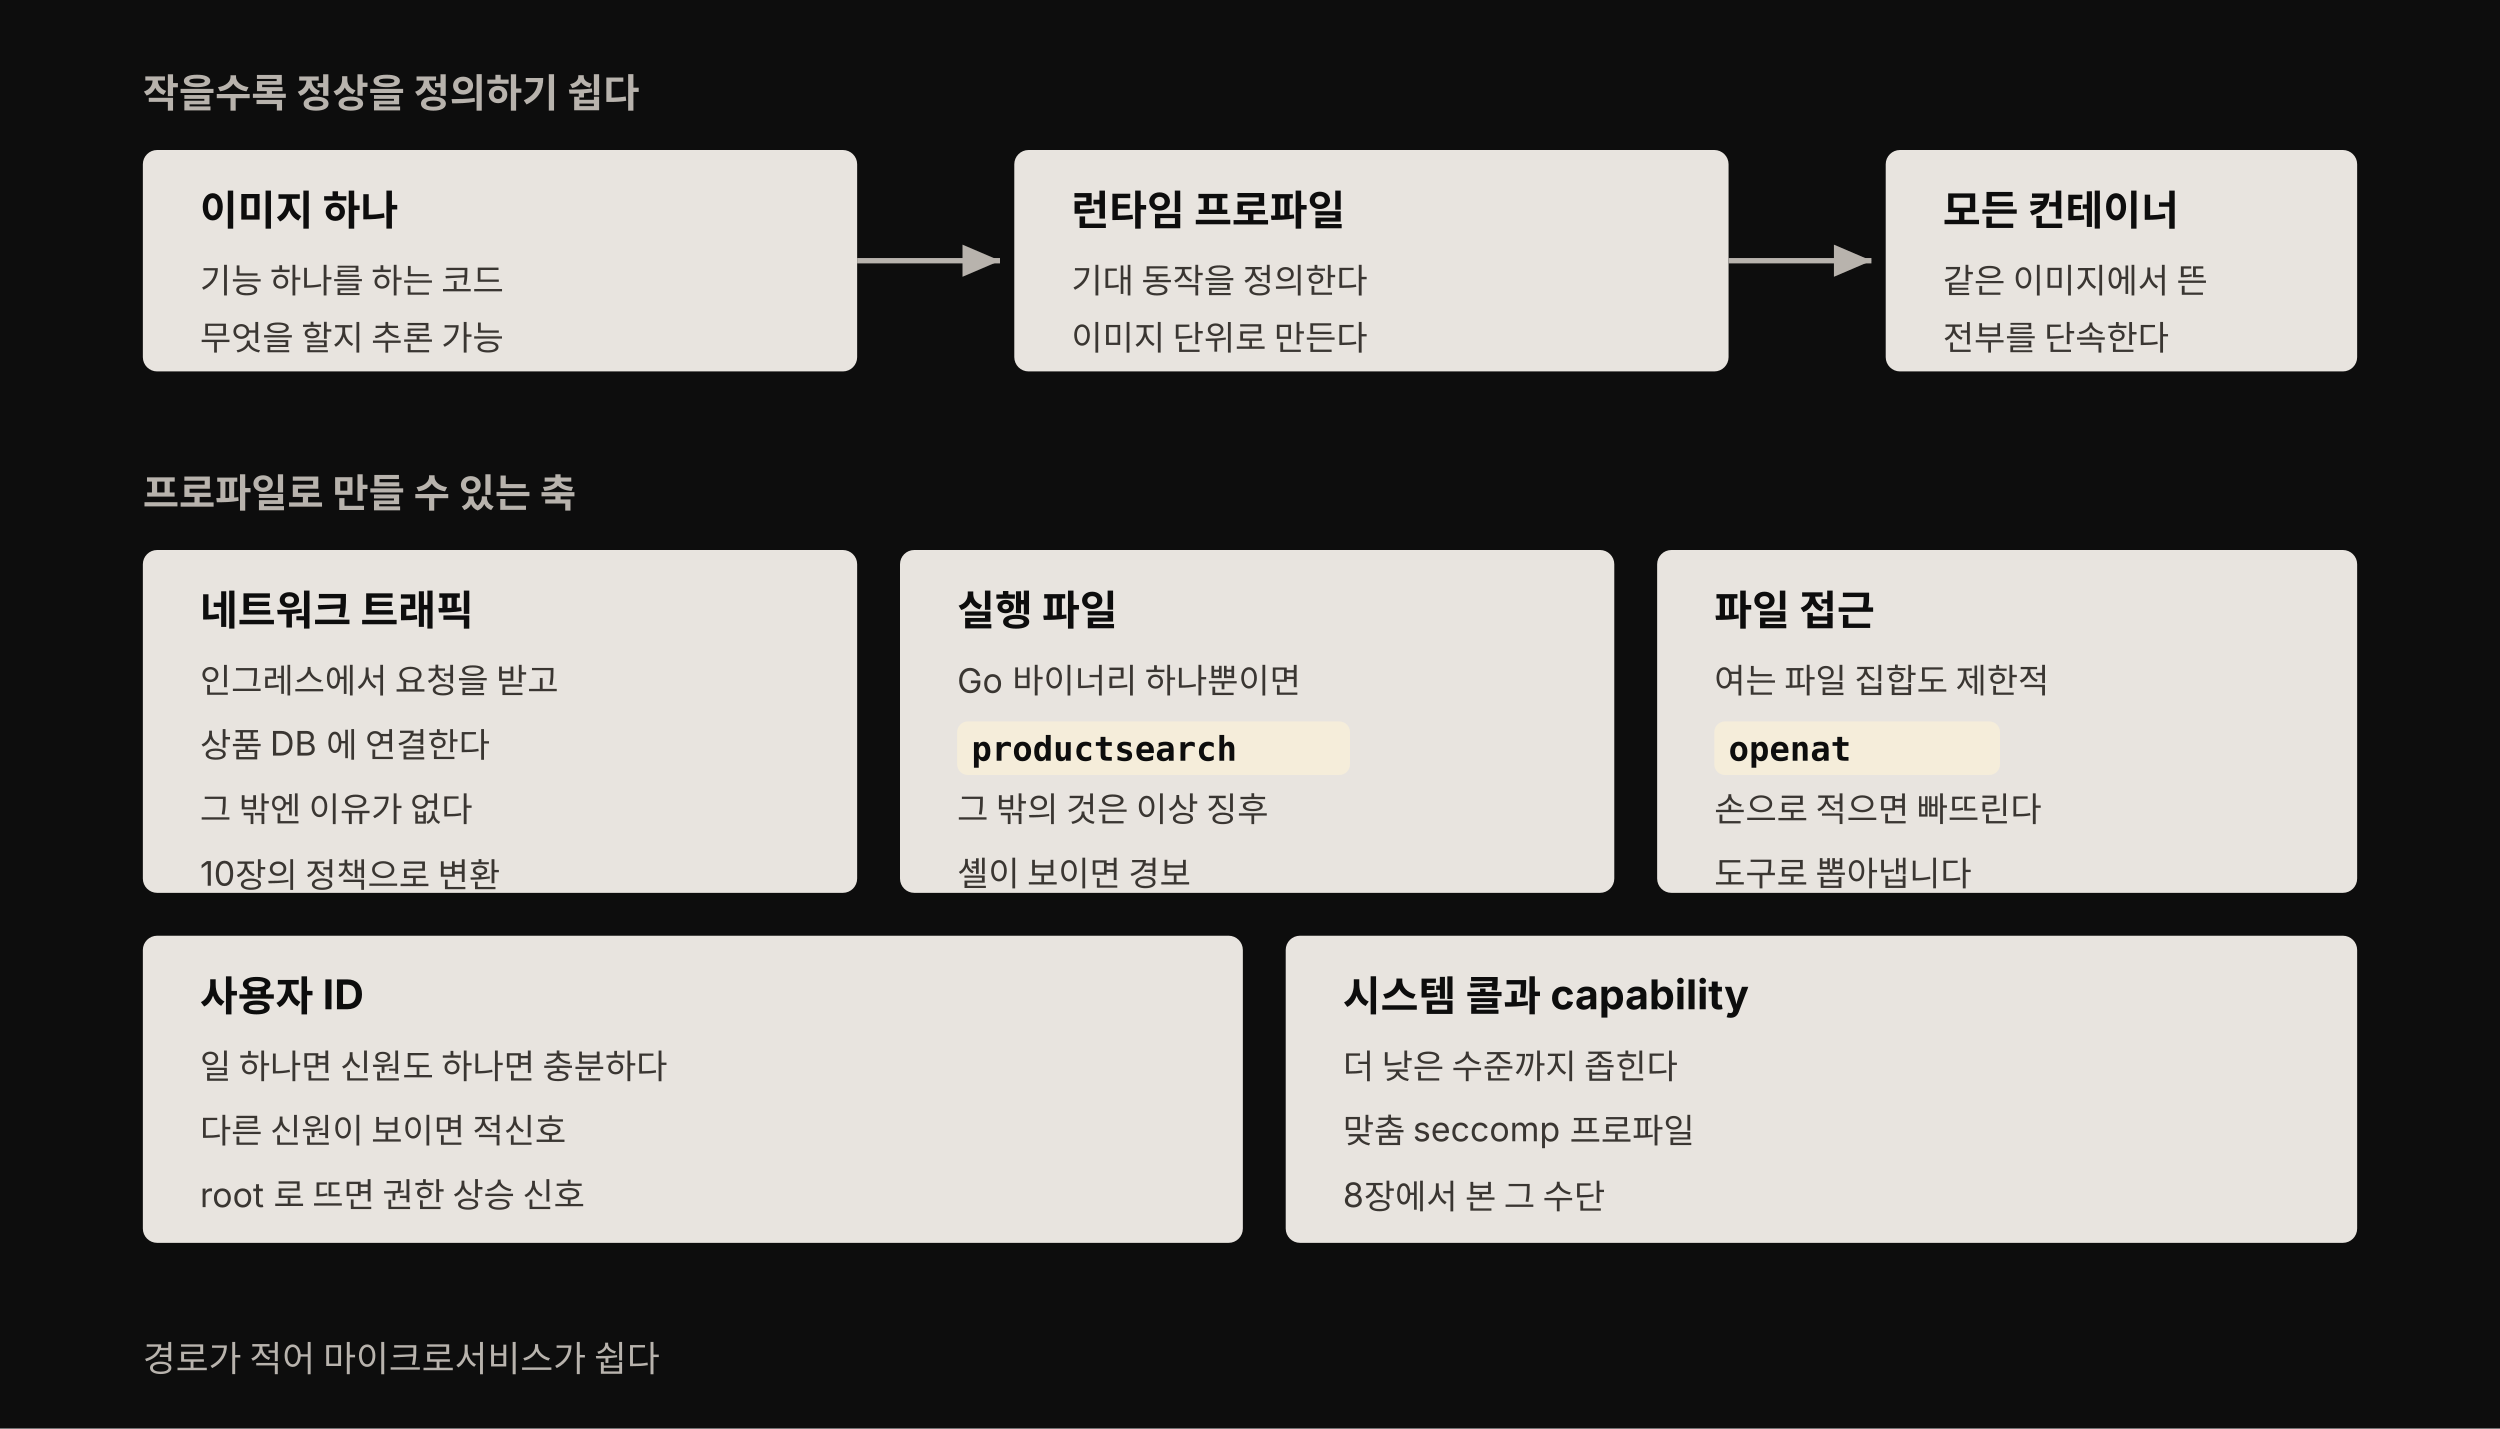
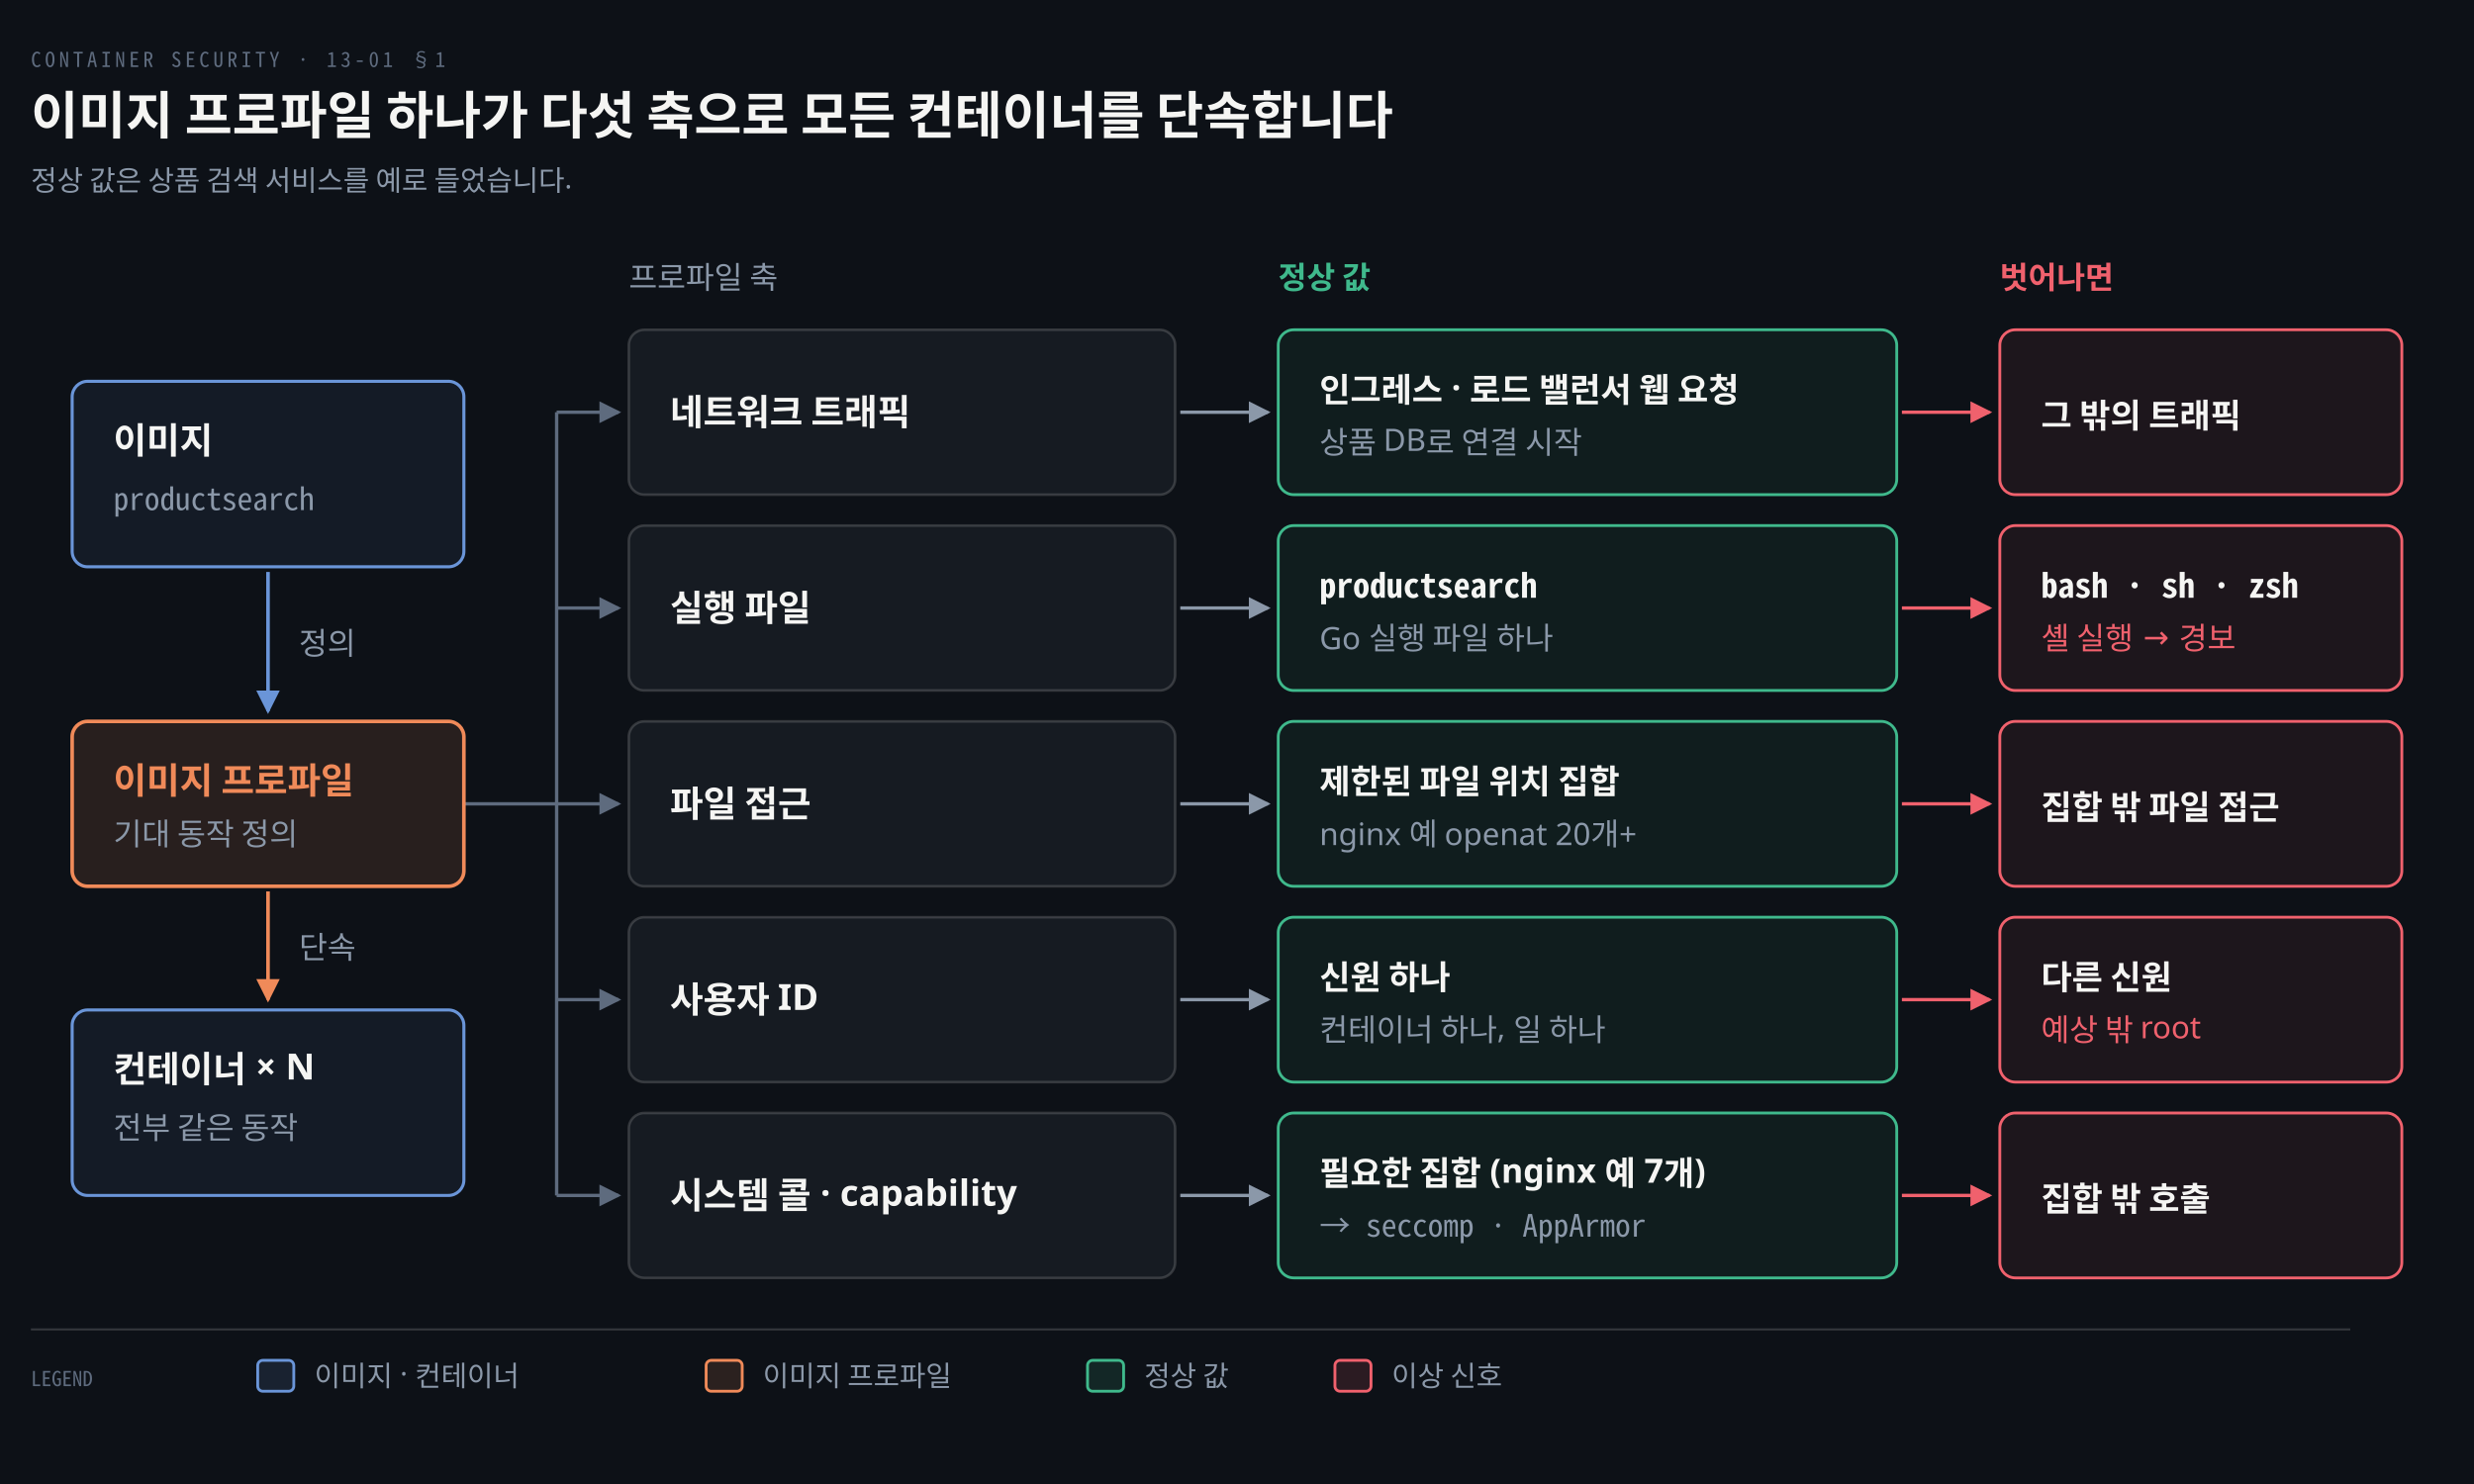
- <svg xmlns="http://www.w3.org/2000/svg" viewBox="0 0 700 400" width="100%" role="img" font-family="'Pretendard', -apple-system, 'Noto Sans KR', sans-serif">
-   <style>
-     .box { fill: #e8e4df; }
-     .box-title { fill: #0d0d0d; font-size: 11.5px; font-weight: 700; }
-     .box-detail { fill: #3a3632; font-size: 9.5px; }
-     .code { fill: #0d0d0d; font-size: 9.5px; font-weight: 700; font-family: 'Menlo', 'Consolas', monospace; }
-     .chip { fill: #f5edda; }
-     .head { fill: #b8b3ad; font-size: 11px; font-weight: 700; }
-     .hint { fill: #b8b3ad; font-size: 10px; }
-     .arrow { stroke: #b8b3ad; stroke-width: 1.5; fill: none; }
-   </style>
-   <rect width="700" height="400" fill="#0d0d0d" />
+ <svg xmlns="http://www.w3.org/2000/svg" viewBox="0 0 960 576" width="100%" role="img" aria-labelledby="dt dd">
  <defs>
-     <marker id="uh13" markerWidth="9" markerHeight="9" refX="7" refY="3" orient="auto" markerUnits="strokeWidth">
-       <path d="M0,0 L0,6 L7,3 z" fill="#b8b3ad" />
+     <marker id="ar" viewBox="0 0 8 8" refX="7" refY="4" markerWidth="6.5" markerHeight="6.5" orient="auto">
+       <path d="M0 0 L8 4 L0 8 z" fill="#8B98A9" />
+     </marker>
+     <marker id="ok" viewBox="0 0 8 8" refX="7" refY="4" markerWidth="6.5" markerHeight="6.5" orient="auto">
+       <path d="M0 0 L8 4 L0 8 z" fill="#3FB98C" />
+     </marker>
+     <marker id="warn" viewBox="0 0 8 8" refX="7" refY="4" markerWidth="6.5" markerHeight="6.5" orient="auto">
+       <path d="M0 0 L8 4 L0 8 z" fill="#E3B341" />
+     </marker>
+     <marker id="bad" viewBox="0 0 8 8" refX="7" refY="4" markerWidth="6.5" markerHeight="6.5" orient="auto">
+       <path d="M0 0 L8 4 L0 8 z" fill="#F0616D" />
+     </marker>
+     <marker id="info" viewBox="0 0 8 8" refX="7" refY="4" markerWidth="6.5" markerHeight="6.5" orient="auto">
+       <path d="M0 0 L8 4 L0 8 z" fill="#6A95D8" />
+     </marker>
+     <marker id="acc" viewBox="0 0 8 8" refX="7" refY="4" markerWidth="6.5" markerHeight="6.5" orient="auto">
+       <path d="M0 0 L8 4 L0 8 z" fill="#F08A59" />
+     </marker>
+     <marker id="soft" viewBox="0 0 8 8" refX="7" refY="4" markerWidth="6.5" markerHeight="6.5" orient="auto">
+       <path d="M0 0 L8 4 L0 8 z" fill="#5E6B7E" />
    </marker>
  </defs>
-   <text class="head" x="40" y="30">작을수록 정상을 정의하기 쉽다</text>
-   <rect class="box" x="40" y="42" width="200" height="62" rx="4" />
-   <text class="box-title" x="56" y="63">이미지 하나</text>
-   <text class="box-detail" x="56" y="82">기능 하나를 하는 코드</text>
-   <text class="box-detail" x="56" y="98">무엇을 할지 추론 가능</text>
-   <path class="arrow" d="M240,73 L280,73" marker-end="url(#uh13)" />
-   <rect class="box" x="284" y="42" width="200" height="62" rx="4" />
-   <text class="box-title" x="300" y="63">런타임 프로파일</text>
-   <text class="box-detail" x="300" y="82">기대 동작을 정의한다</text>
-   <text class="box-detail" x="300" y="98">이미지 단위로 만든다</text>
-   <path class="arrow" d="M484,73 L524,73" marker-end="url(#uh13)" />
-   <rect class="box" x="528" y="42" width="132" height="62" rx="4" />
-   <text class="box-title" x="544" y="63">모든 컨테이너</text>
-   <text class="box-detail" x="544" y="82">같은 이미지에서 뜬</text>
-   <text class="box-detail" x="544" y="98">전부를 단속한다</text>
-   <text class="head" x="40" y="142">프로파일로 만들 수 있는 축</text>
-   <rect class="box" x="40" y="154" width="200" height="96" rx="4" />
-   <text class="box-title" x="56" y="175">네트워크 트래픽</text>
-   <text class="box-detail" x="56" y="194">인그레스에서 요청을 받고</text>
-   <text class="box-detail" x="56" y="212">상품 DB 에 연결한다</text>
-   <text class="box-detail" x="56" y="230">그 밖엔 이유가 없다</text>
-   <text class="box-detail" x="56" y="248">10장의 정책으로 변환</text>
-   <rect class="box" x="252" y="154" width="200" height="96" rx="4" />
-   <text class="box-title" x="268" y="175">실행 파일</text>
-   <text class="box-detail" x="268" y="194">Go 바이너리 하나뿐이면</text>
-   <rect class="chip" x="268" y="202" width="110" height="15" rx="3" />
-   <text class="code" x="272" y="213">productsearch</text>
-   <text class="box-detail" x="268" y="230">그 밖의 것은 이상 징후</text>
-   <text class="box-detail" x="268" y="248">셸이 보이면 경보</text>
-   <rect class="box" x="464" y="154" width="196" height="96" rx="4" />
-   <text class="box-title" x="480" y="175">파일 접근</text>
-   <text class="box-detail" x="480" y="194">여는 파일 집합도 제한적</text>
-   <rect class="chip" x="480" y="202" width="80" height="15" rx="3" />
-   <text class="code" x="484" y="213">openat</text>
-   <text class="box-detail" x="480" y="230">손으로 적으면 빠뜨린다</text>
-   <text class="box-detail" x="480" y="248">도구로 뽑아냅니다</text>
-   <rect class="box" x="40" y="262" width="308" height="86" rx="4" />
-   <text class="box-title" x="56" y="283">사용자 ID</text>
-   <text class="box-detail" x="56" y="302">일 하나면 신원도 하나면 충분하다</text>
-   <text class="box-detail" x="56" y="320">다른 신원이 보이면 적신호</text>
-   <text class="box-detail" x="56" y="338">root 로 뜨면 권한 상승 신호</text>
-   <rect class="box" x="360" y="262" width="300" height="86" rx="4" />
-   <text class="box-title" x="376" y="283">시스템 콜과 capability</text>
-   <text class="box-detail" x="376" y="302">더 낮은 수준까지 좁힌다</text>
-   <text class="box-detail" x="376" y="320">맞춤 seccomp 프로파일</text>
-   <text class="box-detail" x="376" y="338">8장에서 본 그 수단</text>
-   <text class="hint" x="40" y="384">경로가 적어 마이크로서비스가 쉽다</text>
+   <rect width="960" height="576" fill="#0D1117" />
+   <text x="12" y="26" font-family="'Geist Mono','Noto Sans Mono CJK KR',monospace" font-size="8" letter-spacing="0.18em" fill="#5E6B7E">CONTAINER SECURITY · 13-01 §1</text>
+   <text x="12" y="52" font-family="'Geist','Apple SD Gothic Neo','Noto Sans KR','Malgun Gothic',sans-serif" font-size="20" font-weight="600" fill="#F5F5F3">이미지 프로파일 하나가 다섯 축으로 모든 컨테이너를 단속합니다</text>
+   <text x="12" y="74" font-family="'Geist','Apple SD Gothic Neo','Noto Sans KR','Malgun Gothic',sans-serif" font-size="11" fill="#8B98A9">정상 값은 상품 검색 서비스를 예로 들었습니다.</text>
+   <text x="244" y="112" text-anchor="start" font-family="'Geist','Apple SD Gothic Neo','Noto Sans KR','Malgun Gothic',sans-serif" font-size="12" font-weight="400" fill="#8B98A9">프로파일 축</text>
+   <text x="496" y="112" text-anchor="start" font-family="'Geist','Apple SD Gothic Neo','Noto Sans KR','Malgun Gothic',sans-serif" font-size="12" font-weight="600" fill="#3FB98C">정상 값</text>
+   <text x="776" y="112" text-anchor="start" font-family="'Geist','Apple SD Gothic Neo','Noto Sans KR','Malgun Gothic',sans-serif" font-size="12" font-weight="600" fill="#F0616D">벗어나면</text>
+   <line x1="180" y1="312" x2="216" y2="312" stroke="#5E6B7E" stroke-width="1.3" />
+   <line x1="216" y1="160" x2="216" y2="464" stroke="#5E6B7E" stroke-width="1.3" />
+   <path d="M 216 160 L 240 160" fill="none" stroke="#5E6B7E" stroke-width="1.3" marker-end="url(#soft)" />
+   <path d="M 458 160 L 492 160" fill="none" stroke="#8B98A9" stroke-width="1.3" marker-end="url(#ar)" />
+   <path d="M 738 160 L 772 160" fill="none" stroke="#F0616D" stroke-width="1.3" marker-end="url(#bad)" />
+   <path d="M 216 236 L 240 236" fill="none" stroke="#5E6B7E" stroke-width="1.3" marker-end="url(#soft)" />
+   <path d="M 458 236 L 492 236" fill="none" stroke="#8B98A9" stroke-width="1.3" marker-end="url(#ar)" />
+   <path d="M 738 236 L 772 236" fill="none" stroke="#F0616D" stroke-width="1.3" marker-end="url(#bad)" />
+   <path d="M 216 312 L 240 312" fill="none" stroke="#5E6B7E" stroke-width="1.3" marker-end="url(#soft)" />
+   <path d="M 458 312 L 492 312" fill="none" stroke="#8B98A9" stroke-width="1.3" marker-end="url(#ar)" />
+   <path d="M 738 312 L 772 312" fill="none" stroke="#F0616D" stroke-width="1.3" marker-end="url(#bad)" />
+   <path d="M 216 388 L 240 388" fill="none" stroke="#5E6B7E" stroke-width="1.3" marker-end="url(#soft)" />
+   <path d="M 458 388 L 492 388" fill="none" stroke="#8B98A9" stroke-width="1.3" marker-end="url(#ar)" />
+   <path d="M 738 388 L 772 388" fill="none" stroke="#F0616D" stroke-width="1.3" marker-end="url(#bad)" />
+   <path d="M 216 464 L 240 464" fill="none" stroke="#5E6B7E" stroke-width="1.3" marker-end="url(#soft)" />
+   <path d="M 458 464 L 492 464" fill="none" stroke="#8B98A9" stroke-width="1.3" marker-end="url(#ar)" />
+   <path d="M 738 464 L 772 464" fill="none" stroke="#F0616D" stroke-width="1.3" marker-end="url(#bad)" />
+   <rect x="244" y="128" width="212" height="64" rx="6" fill="#161B22" stroke="rgba(191,192,192,0.22)" stroke-width="1.0" />
+   <text x="260" y="165" text-anchor="start" font-family="'Geist','Apple SD Gothic Neo','Noto Sans KR','Malgun Gothic',sans-serif" font-size="14" font-weight="600" fill="#F5F5F3">네트워크 트래픽</text>
+   <rect x="496" y="128" width="240" height="64" rx="6" fill="#3FB98C12" stroke="#3FB98C" stroke-width="1.1" />
+   <text x="512" y="156" text-anchor="start" font-family="'Geist','Apple SD Gothic Neo','Noto Sans KR','Malgun Gothic',sans-serif" font-size="13" font-weight="600" fill="#F5F5F3">인그레스 · 로드 밸런서 웹 요청</text>
+   <text x="512" y="176" text-anchor="start" font-family="'Geist','Apple SD Gothic Neo','Noto Sans KR','Malgun Gothic',sans-serif" font-size="12" font-weight="400" fill="#8B98A9">상품 DB로 연결 시작</text>
+   <rect x="776" y="128" width="156" height="64" rx="6" fill="#F0616D12" stroke="#F0616D" stroke-width="1.1" />
+   <text x="792" y="166" text-anchor="start" font-family="'Geist','Apple SD Gothic Neo','Noto Sans KR','Malgun Gothic',sans-serif" font-size="13" font-weight="600" fill="#F5F5F3">그 밖의 트래픽</text>
+   <rect x="244" y="204" width="212" height="64" rx="6" fill="#161B22" stroke="rgba(191,192,192,0.22)" stroke-width="1.0" />
+   <text x="260" y="241" text-anchor="start" font-family="'Geist','Apple SD Gothic Neo','Noto Sans KR','Malgun Gothic',sans-serif" font-size="14" font-weight="600" fill="#F5F5F3">실행 파일</text>
+   <rect x="496" y="204" width="240" height="64" rx="6" fill="#3FB98C12" stroke="#3FB98C" stroke-width="1.1" />
+   <text x="512" y="232" text-anchor="start" font-family="'Geist Mono','Noto Sans Mono CJK KR',monospace" font-size="13" font-weight="600" fill="#F5F5F3">productsearch</text>
+   <text x="512" y="252" text-anchor="start" font-family="'Geist','Apple SD Gothic Neo','Noto Sans KR','Malgun Gothic',sans-serif" font-size="12" font-weight="400" fill="#8B98A9">Go 실행 파일 하나</text>
+   <rect x="776" y="204" width="156" height="64" rx="6" fill="#F0616D12" stroke="#F0616D" stroke-width="1.1" />
+   <text x="792" y="232" text-anchor="start" font-family="'Geist Mono','Noto Sans Mono CJK KR',monospace" font-size="13" font-weight="600" fill="#F5F5F3">bash · sh · zsh</text>
+   <text x="792" y="252" text-anchor="start" font-family="'Geist','Apple SD Gothic Neo','Noto Sans KR','Malgun Gothic',sans-serif" font-size="12" font-weight="400" fill="#F0616D">셸 실행 → 경보</text>
+   <rect x="244" y="280" width="212" height="64" rx="6" fill="#161B22" stroke="rgba(191,192,192,0.22)" stroke-width="1.0" />
+   <text x="260" y="317" text-anchor="start" font-family="'Geist','Apple SD Gothic Neo','Noto Sans KR','Malgun Gothic',sans-serif" font-size="14" font-weight="600" fill="#F5F5F3">파일 접근</text>
+   <rect x="496" y="280" width="240" height="64" rx="6" fill="#3FB98C12" stroke="#3FB98C" stroke-width="1.1" />
+   <text x="512" y="308" text-anchor="start" font-family="'Geist','Apple SD Gothic Neo','Noto Sans KR','Malgun Gothic',sans-serif" font-size="13" font-weight="600" fill="#F5F5F3">제한된 파일 위치 집합</text>
+   <text x="512" y="328" text-anchor="start" font-family="'Geist','Apple SD Gothic Neo','Noto Sans KR','Malgun Gothic',sans-serif" font-size="12" font-weight="400" fill="#8B98A9">nginx 예 openat 20개+</text>
+   <rect x="776" y="280" width="156" height="64" rx="6" fill="#F0616D12" stroke="#F0616D" stroke-width="1.1" />
+   <text x="792" y="318" text-anchor="start" font-family="'Geist','Apple SD Gothic Neo','Noto Sans KR','Malgun Gothic',sans-serif" font-size="13" font-weight="600" fill="#F5F5F3">집합 밖 파일 접근</text>
+   <rect x="244" y="356" width="212" height="64" rx="6" fill="#161B22" stroke="rgba(191,192,192,0.22)" stroke-width="1.0" />
+   <text x="260" y="393" text-anchor="start" font-family="'Geist','Apple SD Gothic Neo','Noto Sans KR','Malgun Gothic',sans-serif" font-size="14" font-weight="600" fill="#F5F5F3">사용자 ID</text>
+   <rect x="496" y="356" width="240" height="64" rx="6" fill="#3FB98C12" stroke="#3FB98C" stroke-width="1.1" />
+   <text x="512" y="384" text-anchor="start" font-family="'Geist','Apple SD Gothic Neo','Noto Sans KR','Malgun Gothic',sans-serif" font-size="13" font-weight="600" fill="#F5F5F3">신원 하나</text>
+   <text x="512" y="404" text-anchor="start" font-family="'Geist','Apple SD Gothic Neo','Noto Sans KR','Malgun Gothic',sans-serif" font-size="12" font-weight="400" fill="#8B98A9">컨테이너 하나, 일 하나</text>
+   <rect x="776" y="356" width="156" height="64" rx="6" fill="#F0616D12" stroke="#F0616D" stroke-width="1.1" />
+   <text x="792" y="384" text-anchor="start" font-family="'Geist','Apple SD Gothic Neo','Noto Sans KR','Malgun Gothic',sans-serif" font-size="13" font-weight="600" fill="#F5F5F3">다른 신원</text>
+   <text x="792" y="404" text-anchor="start" font-family="'Geist','Apple SD Gothic Neo','Noto Sans KR','Malgun Gothic',sans-serif" font-size="12" font-weight="400" fill="#F0616D">예상 밖 root</text>
+   <rect x="244" y="432" width="212" height="64" rx="6" fill="#161B22" stroke="rgba(191,192,192,0.22)" stroke-width="1.0" />
+   <text x="260" y="469" text-anchor="start" font-family="'Geist','Apple SD Gothic Neo','Noto Sans KR','Malgun Gothic',sans-serif" font-size="14" font-weight="600" fill="#F5F5F3">시스템 콜 · capability</text>
+   <rect x="496" y="432" width="240" height="64" rx="6" fill="#3FB98C12" stroke="#3FB98C" stroke-width="1.1" />
+   <text x="512" y="460" text-anchor="start" font-family="'Geist','Apple SD Gothic Neo','Noto Sans KR','Malgun Gothic',sans-serif" font-size="13" font-weight="600" fill="#F5F5F3">필요한 집합 (nginx 예 7개)</text>
+   <text x="512" y="480" text-anchor="start" font-family="'Geist Mono','Noto Sans Mono CJK KR',monospace" font-size="12" font-weight="400" fill="#8B98A9">→ seccomp · AppArmor</text>
+   <rect x="776" y="432" width="156" height="64" rx="6" fill="#F0616D12" stroke="#F0616D" stroke-width="1.1" />
+   <text x="792" y="470" text-anchor="start" font-family="'Geist','Apple SD Gothic Neo','Noto Sans KR','Malgun Gothic',sans-serif" font-size="13" font-weight="600" fill="#F5F5F3">집합 밖 호출</text>
+   <rect x="28" y="148" width="152" height="72" rx="6" fill="#6A95D814" stroke="#6A95D8" stroke-width="1.2" />
+   <text x="44" y="176" text-anchor="start" font-family="'Geist','Apple SD Gothic Neo','Noto Sans KR','Malgun Gothic',sans-serif" font-size="14" font-weight="600" fill="#F5F5F3">이미지</text>
+   <text x="44" y="198" text-anchor="start" font-family="'Geist Mono','Noto Sans Mono CJK KR',monospace" font-size="12" font-weight="400" fill="#8B98A9">productsearch</text>
+   <rect x="28" y="280" width="152" height="64" rx="6" fill="#F08A591F" stroke="#F08A59" stroke-width="1.4" />
+   <text x="44" y="308" text-anchor="start" font-family="'Geist','Apple SD Gothic Neo','Noto Sans KR','Malgun Gothic',sans-serif" font-size="14" font-weight="600" fill="#F08A59">이미지 프로파일</text>
+   <text x="44" y="328" text-anchor="start" font-family="'Geist','Apple SD Gothic Neo','Noto Sans KR','Malgun Gothic',sans-serif" font-size="12" font-weight="400" fill="#8B98A9">기대 동작 정의</text>
+   <rect x="28" y="392" width="152" height="72" rx="6" fill="#6A95D814" stroke="#6A95D8" stroke-width="1.2" />
+   <text x="44" y="420" text-anchor="start" font-family="'Geist','Apple SD Gothic Neo','Noto Sans KR','Malgun Gothic',sans-serif" font-size="14" font-weight="600" fill="#F5F5F3">컨테이너 × N</text>
+   <text x="44" y="442" text-anchor="start" font-family="'Geist','Apple SD Gothic Neo','Noto Sans KR','Malgun Gothic',sans-serif" font-size="12" font-weight="400" fill="#8B98A9">전부 같은 동작</text>
+   <path d="M 104 222 L 104 276" fill="none" stroke="#6A95D8" stroke-width="1.4" marker-end="url(#info)" />
+   <text x="116" y="254" text-anchor="start" font-family="'Geist','Apple SD Gothic Neo','Noto Sans KR','Malgun Gothic',sans-serif" font-size="12" font-weight="400" fill="#8B98A9">정의</text>
+   <path d="M 104 346 L 104 388" fill="none" stroke="#F08A59" stroke-width="1.4" marker-end="url(#acc)" />
+   <text x="116" y="372" text-anchor="start" font-family="'Geist','Apple SD Gothic Neo','Noto Sans KR','Malgun Gothic',sans-serif" font-size="12" font-weight="400" fill="#8B98A9">단속</text>
+   <line x1="12" y1="516" x2="912" y2="516" stroke="rgba(191,192,192,0.22)" stroke-width="0.8" />
+   <text x="12" y="538" text-anchor="start" font-family="'Geist Mono','Noto Sans Mono CJK KR',monospace" font-size="8" font-weight="400" fill="#5E6B7E">LEGEND</text>
+   <rect x="100" y="528" width="14" height="12" rx="2" fill="#6A95D822" stroke="#6A95D8" stroke-width="1.1" />
+   <text x="122" y="538" text-anchor="start" font-family="'Geist','Apple SD Gothic Neo','Noto Sans KR','Malgun Gothic',sans-serif" font-size="11" font-weight="400" fill="#8B98A9">이미지 · 컨테이너</text>
+   <rect x="274" y="528" width="14" height="12" rx="2" fill="#F08A5922" stroke="#F08A59" stroke-width="1.1" />
+   <text x="296" y="538" text-anchor="start" font-family="'Geist','Apple SD Gothic Neo','Noto Sans KR','Malgun Gothic',sans-serif" font-size="11" font-weight="400" fill="#8B98A9">이미지 프로파일</text>
+   <rect x="422" y="528" width="14" height="12" rx="2" fill="#3FB98C22" stroke="#3FB98C" stroke-width="1.1" />
+   <text x="444" y="538" text-anchor="start" font-family="'Geist','Apple SD Gothic Neo','Noto Sans KR','Malgun Gothic',sans-serif" font-size="11" font-weight="400" fill="#8B98A9">정상 값</text>
+   <rect x="518" y="528" width="14" height="12" rx="2" fill="#F0616D22" stroke="#F0616D" stroke-width="1.1" />
+   <text x="540" y="538" text-anchor="start" font-family="'Geist','Apple SD Gothic Neo','Noto Sans KR','Malgun Gothic',sans-serif" font-size="11" font-weight="400" fill="#8B98A9">이상 신호</text>
</svg>
